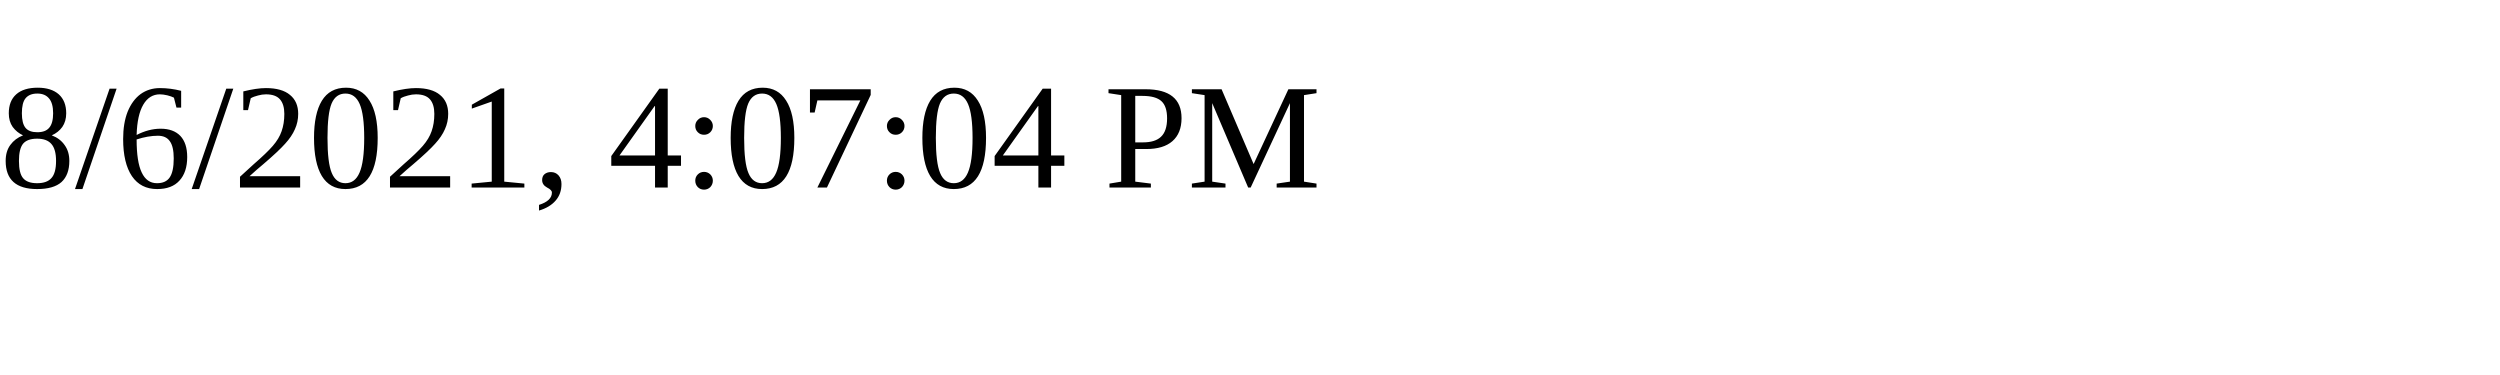
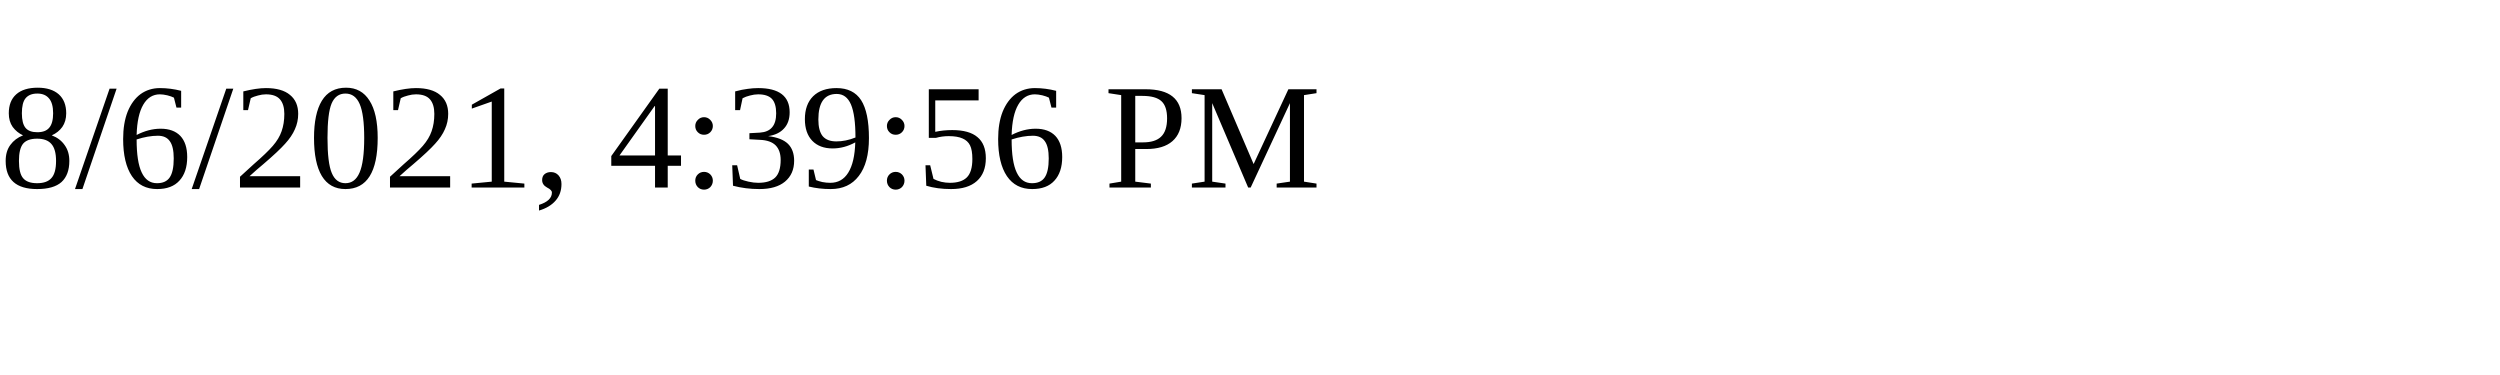
<svg xmlns="http://www.w3.org/2000/svg" height="30" width="200">
-   <text x="0" y="15">8/6/2021, 4:07:04 PM</text>
+   <text x="0" y="15">8/6/2021, 4:39:56 PM</text>
</svg>
